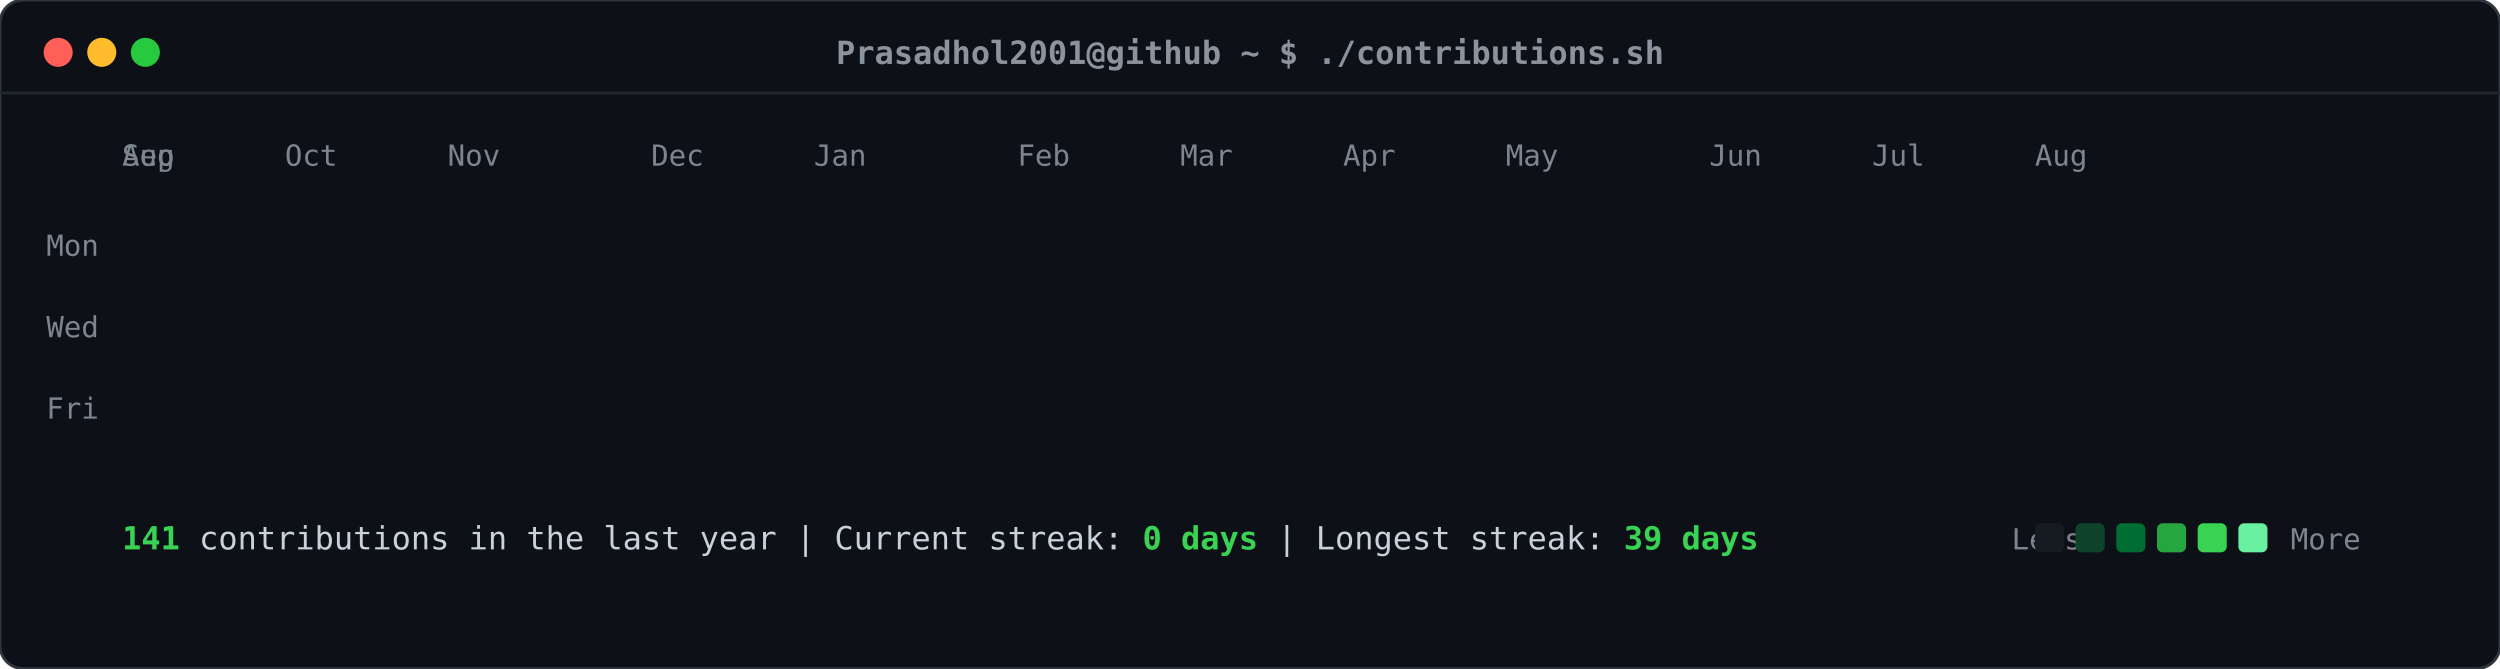
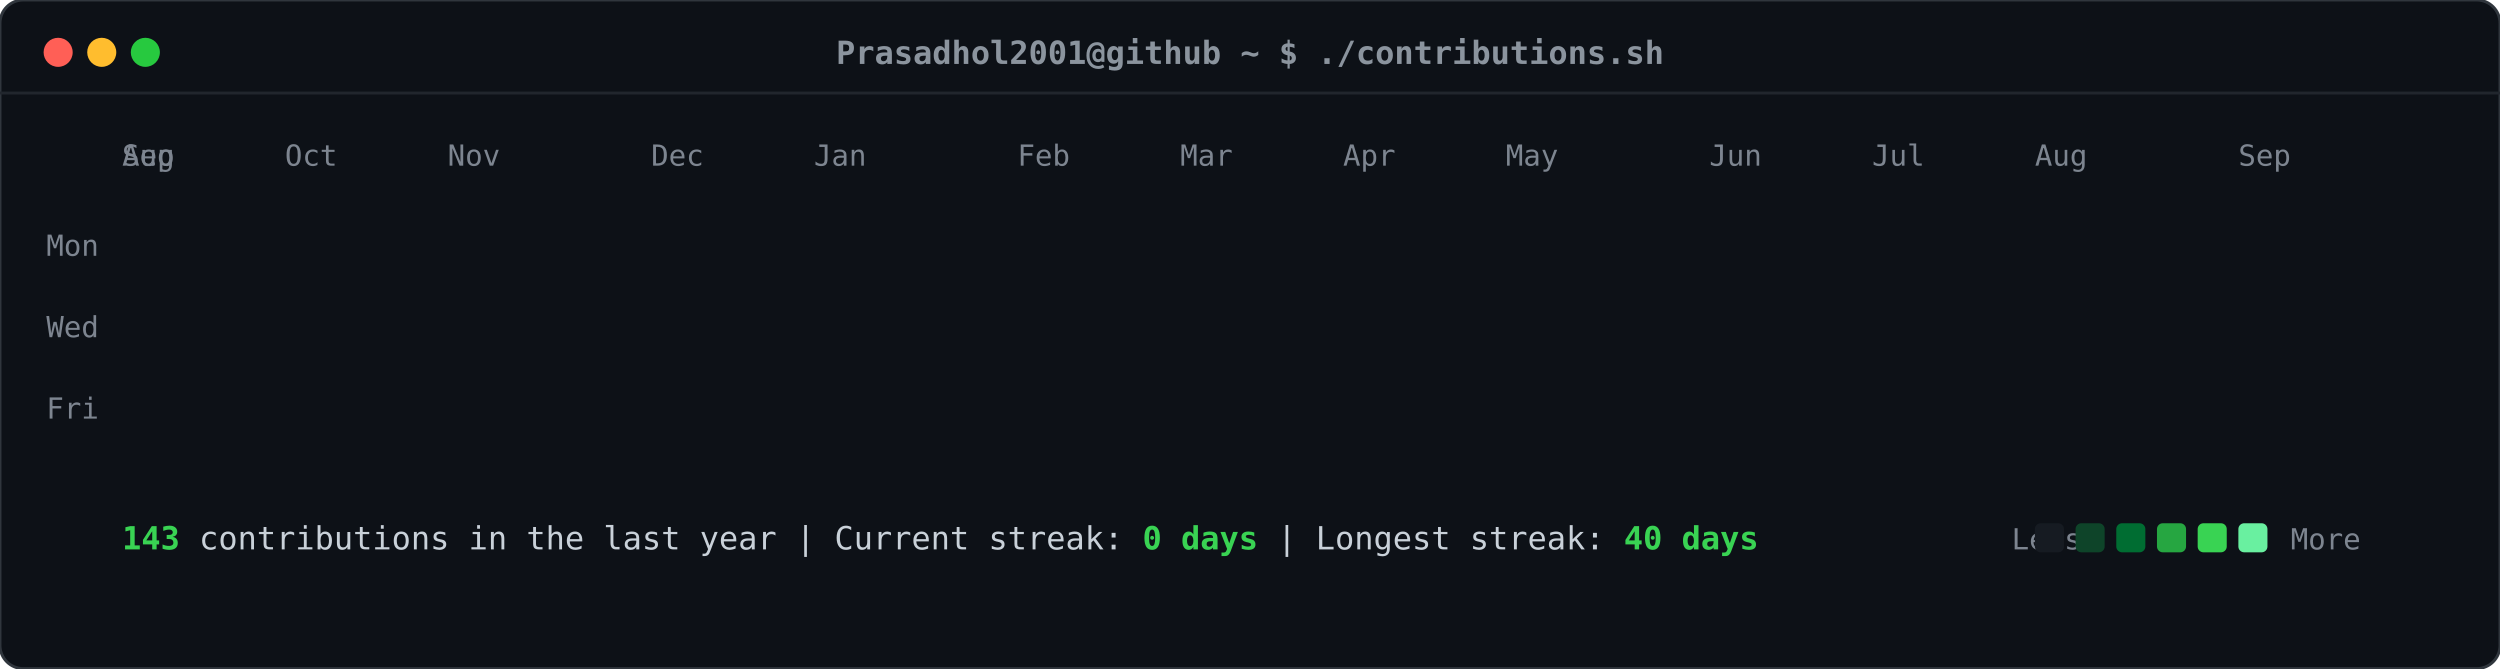
<svg xmlns="http://www.w3.org/2000/svg" viewBox="0 0 860 230" width="860" height="230">
  <defs>
    <style>
    .card-bg { fill: #0d1117; rx: 8px; ry: 8px; stroke: #30363d; stroke-width: 1px; }
    .header-dot { rx: 50%; ry: 50%; }
    .title-text { font-family: ui-monospace, SFMono-Regular, "SF Mono", Menlo, Consolas, monospace; font-size: 11px; fill: #8b949e; font-weight: 600; }
    .label-text { font-family: ui-monospace, SFMono-Regular, "SF Mono", Menlo, Consolas, monospace; font-size: 10px; fill: #7d8590; }
    .stat-text { font-family: ui-monospace, SFMono-Regular, "SF Mono", Menlo, Consolas, monospace; font-size: 11px; fill: #c9d1d9; }
    .stat-bold { font-weight: bold; fill: #39d353; }
    .day-rect { rx: 2.5px; ry: 2.5px; opacity: 0; transform: translateY(-6px); animation: slideIn 0.3s ease-out forwards; }
    @keyframes slideIn { to { opacity: 1; transform: translateY(0); } }
  </style>
  </defs>
  <rect class="card-bg" width="860" height="230" />
  <circle class="header-dot" cx="20" cy="18" r="5" fill="#ff5f56" />
  <circle class="header-dot" cx="35" cy="18" r="5" fill="#ffbd2e" />
  <circle class="header-dot" cx="50" cy="18" r="5" fill="#27c93f" />
  <text class="title-text" x="430" y="22" text-anchor="middle">Prasadhol2001@github ~ $ ./contributions.sh</text>
  <line x1="0" y1="32" x2="860" y2="32" stroke="#21262d" stroke-width="1" />
  <text class="label-text" x="34" y="88" text-anchor="end">Mon</text>
  <text class="label-text" x="34" y="116" text-anchor="end">Wed</text>
  <text class="label-text" x="34" y="144" text-anchor="end">Fri</text>
  <text class="label-text" x="42" y="57">Aug</text>
  <text class="label-text" x="42" y="57">Sep</text>
  <text class="label-text" x="98" y="57">Oct</text>
  <text class="label-text" x="154" y="57">Nov</text>
  <text class="label-text" x="224" y="57">Dec</text>
  <text class="label-text" x="280" y="57">Jan</text>
  <text class="label-text" x="350" y="57">Feb</text>
  <text class="label-text" x="406" y="57">Mar</text>
  <text class="label-text" x="462" y="57">Apr</text>
  <text class="label-text" x="518" y="57">May</text>
  <text class="label-text" x="588" y="57">Jun</text>
  <text class="label-text" x="644" y="57">Jul</text>
  <text class="label-text" x="700" y="57">Aug</text>
+   <text class="label-text" x="770" y="57">Sep</text>
  <rect class="day-rect" x="42" y="65" width="11" height="11" fill="#161b22" style="animation-delay: 0.050s;" />
  <rect class="day-rect" x="42" y="79" width="11" height="11" fill="#161b22" style="animation-delay: 0.065s;" />
  <rect class="day-rect" x="42" y="93" width="11" height="11" fill="#161b22" style="animation-delay: 0.080s;" />
  <rect class="day-rect" x="42" y="107" width="11" height="11" fill="#161b22" style="animation-delay: 0.095s;" />
  <rect class="day-rect" x="42" y="121" width="11" height="11" fill="#161b22" style="animation-delay: 0.110s;" />
  <rect class="day-rect" x="42" y="135" width="11" height="11" fill="#161b22" style="animation-delay: 0.125s;" />
  <rect class="day-rect" x="42" y="149" width="11" height="11" fill="#161b22" style="animation-delay: 0.140s;" />
  <rect class="day-rect" x="56" y="65" width="11" height="11" fill="#161b22" style="animation-delay: 0.062s;" />
  <rect class="day-rect" x="56" y="79" width="11" height="11" fill="#161b22" style="animation-delay: 0.077s;" />
  <rect class="day-rect" x="56" y="93" width="11" height="11" fill="#161b22" style="animation-delay: 0.092s;" />
  <rect class="day-rect" x="56" y="107" width="11" height="11" fill="#161b22" style="animation-delay: 0.107s;" />
  <rect class="day-rect" x="56" y="121" width="11" height="11" fill="#161b22" style="animation-delay: 0.122s;" />
  <rect class="day-rect" x="56" y="135" width="11" height="11" fill="#161b22" style="animation-delay: 0.137s;" />
  <rect class="day-rect" x="56" y="149" width="11" height="11" fill="#161b22" style="animation-delay: 0.152s;" />
  <rect class="day-rect" x="70" y="65" width="11" height="11" fill="#161b22" style="animation-delay: 0.074s;" />
  <rect class="day-rect" x="70" y="79" width="11" height="11" fill="#161b22" style="animation-delay: 0.089s;" />
  <rect class="day-rect" x="70" y="93" width="11" height="11" fill="#161b22" style="animation-delay: 0.104s;" />
  <rect class="day-rect" x="70" y="107" width="11" height="11" fill="#161b22" style="animation-delay: 0.119s;" />
  <rect class="day-rect" x="70" y="121" width="11" height="11" fill="#161b22" style="animation-delay: 0.134s;" />
  <rect class="day-rect" x="70" y="135" width="11" height="11" fill="#161b22" style="animation-delay: 0.149s;" />
  <rect class="day-rect" x="70" y="149" width="11" height="11" fill="#161b22" style="animation-delay: 0.164s;" />
  <rect class="day-rect" x="84" y="65" width="11" height="11" fill="#161b22" style="animation-delay: 0.086s;" />
  <rect class="day-rect" x="84" y="79" width="11" height="11" fill="#161b22" style="animation-delay: 0.101s;" />
  <rect class="day-rect" x="84" y="93" width="11" height="11" fill="#161b22" style="animation-delay: 0.116s;" />
  <rect class="day-rect" x="84" y="107" width="11" height="11" fill="#161b22" style="animation-delay: 0.131s;" />
  <rect class="day-rect" x="84" y="121" width="11" height="11" fill="#161b22" style="animation-delay: 0.146s;" />
  <rect class="day-rect" x="84" y="135" width="11" height="11" fill="#161b22" style="animation-delay: 0.161s;" />
  <rect class="day-rect" x="84" y="149" width="11" height="11" fill="#161b22" style="animation-delay: 0.176s;" />
  <rect class="day-rect" x="98" y="65" width="11" height="11" fill="#161b22" style="animation-delay: 0.098s;" />
  <rect class="day-rect" x="98" y="79" width="11" height="11" fill="#161b22" style="animation-delay: 0.113s;" />
  <rect class="day-rect" x="98" y="93" width="11" height="11" fill="#161b22" style="animation-delay: 0.128s;" />
  <rect class="day-rect" x="98" y="107" width="11" height="11" fill="#161b22" style="animation-delay: 0.143s;" />
  <rect class="day-rect" x="98" y="121" width="11" height="11" fill="#161b22" style="animation-delay: 0.158s;" />
  <rect class="day-rect" x="98" y="135" width="11" height="11" fill="#161b22" style="animation-delay: 0.173s;" />
  <rect class="day-rect" x="98" y="149" width="11" height="11" fill="#161b22" style="animation-delay: 0.188s;" />
  <rect class="day-rect" x="112" y="65" width="11" height="11" fill="#161b22" style="animation-delay: 0.110s;" />
  <rect class="day-rect" x="112" y="79" width="11" height="11" fill="#161b22" style="animation-delay: 0.125s;" />
  <rect class="day-rect" x="112" y="93" width="11" height="11" fill="#161b22" style="animation-delay: 0.140s;" />
  <rect class="day-rect" x="112" y="107" width="11" height="11" fill="#161b22" style="animation-delay: 0.155s;" />
  <rect class="day-rect" x="112" y="121" width="11" height="11" fill="#161b22" style="animation-delay: 0.170s;" />
  <rect class="day-rect" x="112" y="135" width="11" height="11" fill="#161b22" style="animation-delay: 0.185s;" />
  <rect class="day-rect" x="112" y="149" width="11" height="11" fill="#161b22" style="animation-delay: 0.200s;" />
  <rect class="day-rect" x="126" y="65" width="11" height="11" fill="#161b22" style="animation-delay: 0.122s;" />
  <rect class="day-rect" x="126" y="79" width="11" height="11" fill="#161b22" style="animation-delay: 0.137s;" />
  <rect class="day-rect" x="126" y="93" width="11" height="11" fill="#161b22" style="animation-delay: 0.152s;" />
  <rect class="day-rect" x="126" y="107" width="11" height="11" fill="#161b22" style="animation-delay: 0.167s;" />
  <rect class="day-rect" x="126" y="121" width="11" height="11" fill="#161b22" style="animation-delay: 0.182s;" />
  <rect class="day-rect" x="126" y="135" width="11" height="11" fill="#161b22" style="animation-delay: 0.197s;" />
  <rect class="day-rect" x="126" y="149" width="11" height="11" fill="#161b22" style="animation-delay: 0.212s;" />
  <rect class="day-rect" x="140" y="65" width="11" height="11" fill="#161b22" style="animation-delay: 0.134s;" />
  <rect class="day-rect" x="140" y="79" width="11" height="11" fill="#161b22" style="animation-delay: 0.149s;" />
  <rect class="day-rect" x="140" y="93" width="11" height="11" fill="#161b22" style="animation-delay: 0.164s;" />
  <rect class="day-rect" x="140" y="107" width="11" height="11" fill="#161b22" style="animation-delay: 0.179s;" />
  <rect class="day-rect" x="140" y="121" width="11" height="11" fill="#161b22" style="animation-delay: 0.194s;" />
  <rect class="day-rect" x="140" y="135" width="11" height="11" fill="#161b22" style="animation-delay: 0.209s;" />
  <rect class="day-rect" x="140" y="149" width="11" height="11" fill="#161b22" style="animation-delay: 0.224s;" />
  <rect class="day-rect" x="154" y="65" width="11" height="11" fill="#161b22" style="animation-delay: 0.146s;" />
  <rect class="day-rect" x="154" y="79" width="11" height="11" fill="#161b22" style="animation-delay: 0.161s;" />
  <rect class="day-rect" x="154" y="93" width="11" height="11" fill="#161b22" style="animation-delay: 0.176s;" />
  <rect class="day-rect" x="154" y="107" width="11" height="11" fill="#161b22" style="animation-delay: 0.191s;" />
  <rect class="day-rect" x="154" y="121" width="11" height="11" fill="#161b22" style="animation-delay: 0.206s;" />
  <rect class="day-rect" x="154" y="135" width="11" height="11" fill="#161b22" style="animation-delay: 0.221s;" />
  <rect class="day-rect" x="154" y="149" width="11" height="11" fill="#161b22" style="animation-delay: 0.236s;" />
  <rect class="day-rect" x="168" y="65" width="11" height="11" fill="#161b22" style="animation-delay: 0.158s;" />
  <rect class="day-rect" x="168" y="79" width="11" height="11" fill="#161b22" style="animation-delay: 0.173s;" />
  <rect class="day-rect" x="168" y="93" width="11" height="11" fill="#161b22" style="animation-delay: 0.188s;" />
  <rect class="day-rect" x="168" y="107" width="11" height="11" fill="#161b22" style="animation-delay: 0.203s;" />
  <rect class="day-rect" x="168" y="121" width="11" height="11" fill="#161b22" style="animation-delay: 0.218s;" />
  <rect class="day-rect" x="168" y="135" width="11" height="11" fill="#161b22" style="animation-delay: 0.233s;" />
  <rect class="day-rect" x="168" y="149" width="11" height="11" fill="#161b22" style="animation-delay: 0.248s;" />
  <rect class="day-rect" x="182" y="65" width="11" height="11" fill="#161b22" style="animation-delay: 0.170s;" />
  <rect class="day-rect" x="182" y="79" width="11" height="11" fill="#161b22" style="animation-delay: 0.185s;" />
  <rect class="day-rect" x="182" y="93" width="11" height="11" fill="#161b22" style="animation-delay: 0.200s;" />
  <rect class="day-rect" x="182" y="107" width="11" height="11" fill="#161b22" style="animation-delay: 0.215s;" />
  <rect class="day-rect" x="182" y="121" width="11" height="11" fill="#161b22" style="animation-delay: 0.230s;" />
  <rect class="day-rect" x="182" y="135" width="11" height="11" fill="#161b22" style="animation-delay: 0.245s;" />
  <rect class="day-rect" x="182" y="149" width="11" height="11" fill="#161b22" style="animation-delay: 0.260s;" />
  <rect class="day-rect" x="196" y="65" width="11" height="11" fill="#161b22" style="animation-delay: 0.182s;" />
  <rect class="day-rect" x="196" y="79" width="11" height="11" fill="#161b22" style="animation-delay: 0.197s;" />
  <rect class="day-rect" x="196" y="93" width="11" height="11" fill="#161b22" style="animation-delay: 0.212s;" />
  <rect class="day-rect" x="196" y="107" width="11" height="11" fill="#161b22" style="animation-delay: 0.227s;" />
  <rect class="day-rect" x="196" y="121" width="11" height="11" fill="#161b22" style="animation-delay: 0.242s;" />
  <rect class="day-rect" x="196" y="135" width="11" height="11" fill="#161b22" style="animation-delay: 0.257s;" />
  <rect class="day-rect" x="196" y="149" width="11" height="11" fill="#161b22" style="animation-delay: 0.272s;" />
  <rect class="day-rect" x="210" y="65" width="11" height="11" fill="#161b22" style="animation-delay: 0.194s;" />
  <rect class="day-rect" x="210" y="79" width="11" height="11" fill="#161b22" style="animation-delay: 0.209s;" />
  <rect class="day-rect" x="210" y="93" width="11" height="11" fill="#161b22" style="animation-delay: 0.224s;" />
  <rect class="day-rect" x="210" y="107" width="11" height="11" fill="#161b22" style="animation-delay: 0.239s;" />
  <rect class="day-rect" x="210" y="121" width="11" height="11" fill="#161b22" style="animation-delay: 0.254s;" />
  <rect class="day-rect" x="210" y="135" width="11" height="11" fill="#161b22" style="animation-delay: 0.269s;" />
  <rect class="day-rect" x="210" y="149" width="11" height="11" fill="#161b22" style="animation-delay: 0.284s;" />
  <rect class="day-rect" x="224" y="65" width="11" height="11" fill="#161b22" style="animation-delay: 0.206s;" />
  <rect class="day-rect" x="224" y="79" width="11" height="11" fill="#161b22" style="animation-delay: 0.221s;" />
  <rect class="day-rect" x="224" y="93" width="11" height="11" fill="#161b22" style="animation-delay: 0.236s;" />
  <rect class="day-rect" x="224" y="107" width="11" height="11" fill="#161b22" style="animation-delay: 0.251s;" />
  <rect class="day-rect" x="224" y="121" width="11" height="11" fill="#161b22" style="animation-delay: 0.266s;" />
  <rect class="day-rect" x="224" y="135" width="11" height="11" fill="#161b22" style="animation-delay: 0.281s;" />
  <rect class="day-rect" x="224" y="149" width="11" height="11" fill="#161b22" style="animation-delay: 0.296s;" />
  <rect class="day-rect" x="238" y="65" width="11" height="11" fill="#161b22" style="animation-delay: 0.218s;" />
  <rect class="day-rect" x="238" y="79" width="11" height="11" fill="#161b22" style="animation-delay: 0.233s;" />
  <rect class="day-rect" x="238" y="93" width="11" height="11" fill="#161b22" style="animation-delay: 0.248s;" />
  <rect class="day-rect" x="238" y="107" width="11" height="11" fill="#161b22" style="animation-delay: 0.263s;" />
  <rect class="day-rect" x="238" y="121" width="11" height="11" fill="#161b22" style="animation-delay: 0.278s;" />
  <rect class="day-rect" x="238" y="135" width="11" height="11" fill="#161b22" style="animation-delay: 0.293s;" />
  <rect class="day-rect" x="238" y="149" width="11" height="11" fill="#161b22" style="animation-delay: 0.308s;" />
  <rect class="day-rect" x="252" y="65" width="11" height="11" fill="#161b22" style="animation-delay: 0.230s;" />
  <rect class="day-rect" x="252" y="79" width="11" height="11" fill="#161b22" style="animation-delay: 0.245s;" />
  <rect class="day-rect" x="252" y="93" width="11" height="11" fill="#161b22" style="animation-delay: 0.260s;" />
  <rect class="day-rect" x="252" y="107" width="11" height="11" fill="#161b22" style="animation-delay: 0.275s;" />
  <rect class="day-rect" x="252" y="121" width="11" height="11" fill="#161b22" style="animation-delay: 0.290s;" />
  <rect class="day-rect" x="252" y="135" width="11" height="11" fill="#161b22" style="animation-delay: 0.305s;" />
  <rect class="day-rect" x="252" y="149" width="11" height="11" fill="#161b22" style="animation-delay: 0.320s;" />
  <rect class="day-rect" x="266" y="65" width="11" height="11" fill="#161b22" style="animation-delay: 0.242s;" />
  <rect class="day-rect" x="266" y="79" width="11" height="11" fill="#161b22" style="animation-delay: 0.257s;" />
  <rect class="day-rect" x="266" y="93" width="11" height="11" fill="#006d32" style="animation-delay: 0.272s;" />
  <rect class="day-rect" x="266" y="107" width="11" height="11" fill="#161b22" style="animation-delay: 0.287s;" />
  <rect class="day-rect" x="266" y="121" width="11" height="11" fill="#161b22" style="animation-delay: 0.302s;" />
  <rect class="day-rect" x="266" y="135" width="11" height="11" fill="#161b22" style="animation-delay: 0.317s;" />
  <rect class="day-rect" x="266" y="149" width="11" height="11" fill="#161b22" style="animation-delay: 0.332s;" />
  <rect class="day-rect" x="280" y="65" width="11" height="11" fill="#161b22" style="animation-delay: 0.254s;" />
  <rect class="day-rect" x="280" y="79" width="11" height="11" fill="#161b22" style="animation-delay: 0.269s;" />
  <rect class="day-rect" x="280" y="93" width="11" height="11" fill="#161b22" style="animation-delay: 0.284s;" />
  <rect class="day-rect" x="280" y="107" width="11" height="11" fill="#161b22" style="animation-delay: 0.299s;" />
  <rect class="day-rect" x="280" y="121" width="11" height="11" fill="#161b22" style="animation-delay: 0.314s;" />
  <rect class="day-rect" x="280" y="135" width="11" height="11" fill="#161b22" style="animation-delay: 0.329s;" />
  <rect class="day-rect" x="280" y="149" width="11" height="11" fill="#161b22" style="animation-delay: 0.344s;" />
  <rect class="day-rect" x="294" y="65" width="11" height="11" fill="#161b22" style="animation-delay: 0.266s;" />
  <rect class="day-rect" x="294" y="79" width="11" height="11" fill="#161b22" style="animation-delay: 0.281s;" />
  <rect class="day-rect" x="294" y="93" width="11" height="11" fill="#161b22" style="animation-delay: 0.296s;" />
  <rect class="day-rect" x="294" y="107" width="11" height="11" fill="#161b22" style="animation-delay: 0.311s;" />
  <rect class="day-rect" x="294" y="121" width="11" height="11" fill="#161b22" style="animation-delay: 0.326s;" />
  <rect class="day-rect" x="294" y="135" width="11" height="11" fill="#161b22" style="animation-delay: 0.341s;" />
  <rect class="day-rect" x="294" y="149" width="11" height="11" fill="#161b22" style="animation-delay: 0.356s;" />
  <rect class="day-rect" x="308" y="65" width="11" height="11" fill="#161b22" style="animation-delay: 0.278s;" />
  <rect class="day-rect" x="308" y="79" width="11" height="11" fill="#161b22" style="animation-delay: 0.293s;" />
  <rect class="day-rect" x="308" y="93" width="11" height="11" fill="#161b22" style="animation-delay: 0.308s;" />
  <rect class="day-rect" x="308" y="107" width="11" height="11" fill="#161b22" style="animation-delay: 0.323s;" />
  <rect class="day-rect" x="308" y="121" width="11" height="11" fill="#161b22" style="animation-delay: 0.338s;" />
  <rect class="day-rect" x="308" y="135" width="11" height="11" fill="#161b22" style="animation-delay: 0.353s;" />
  <rect class="day-rect" x="308" y="149" width="11" height="11" fill="#161b22" style="animation-delay: 0.368s;" />
  <rect class="day-rect" x="322" y="65" width="11" height="11" fill="#161b22" style="animation-delay: 0.290s;" />
  <rect class="day-rect" x="322" y="79" width="11" height="11" fill="#161b22" style="animation-delay: 0.305s;" />
  <rect class="day-rect" x="322" y="93" width="11" height="11" fill="#161b22" style="animation-delay: 0.320s;" />
  <rect class="day-rect" x="322" y="107" width="11" height="11" fill="#161b22" style="animation-delay: 0.335s;" />
  <rect class="day-rect" x="322" y="121" width="11" height="11" fill="#161b22" style="animation-delay: 0.350s;" />
  <rect class="day-rect" x="322" y="135" width="11" height="11" fill="#161b22" style="animation-delay: 0.365s;" />
  <rect class="day-rect" x="322" y="149" width="11" height="11" fill="#161b22" style="animation-delay: 0.380s;" />
  <rect class="day-rect" x="336" y="65" width="11" height="11" fill="#161b22" style="animation-delay: 0.302s;" />
  <rect class="day-rect" x="336" y="79" width="11" height="11" fill="#161b22" style="animation-delay: 0.317s;" />
  <rect class="day-rect" x="336" y="93" width="11" height="11" fill="#161b22" style="animation-delay: 0.332s;" />
  <rect class="day-rect" x="336" y="107" width="11" height="11" fill="#161b22" style="animation-delay: 0.347s;" />
  <rect class="day-rect" x="336" y="121" width="11" height="11" fill="#161b22" style="animation-delay: 0.362s;" />
  <rect class="day-rect" x="336" y="135" width="11" height="11" fill="#161b22" style="animation-delay: 0.377s;" />
  <rect class="day-rect" x="336" y="149" width="11" height="11" fill="#161b22" style="animation-delay: 0.392s;" />
  <rect class="day-rect" x="350" y="65" width="11" height="11" fill="#161b22" style="animation-delay: 0.314s;" />
  <rect class="day-rect" x="350" y="79" width="11" height="11" fill="#161b22" style="animation-delay: 0.329s;" />
  <rect class="day-rect" x="350" y="93" width="11" height="11" fill="#161b22" style="animation-delay: 0.344s;" />
  <rect class="day-rect" x="350" y="107" width="11" height="11" fill="#161b22" style="animation-delay: 0.359s;" />
  <rect class="day-rect" x="350" y="121" width="11" height="11" fill="#161b22" style="animation-delay: 0.374s;" />
  <rect class="day-rect" x="350" y="135" width="11" height="11" fill="#161b22" style="animation-delay: 0.389s;" />
  <rect class="day-rect" x="350" y="149" width="11" height="11" fill="#161b22" style="animation-delay: 0.404s;" />
  <rect class="day-rect" x="364" y="65" width="11" height="11" fill="#161b22" style="animation-delay: 0.326s;" />
  <rect class="day-rect" x="364" y="79" width="11" height="11" fill="#161b22" style="animation-delay: 0.341s;" />
  <rect class="day-rect" x="364" y="93" width="11" height="11" fill="#161b22" style="animation-delay: 0.356s;" />
  <rect class="day-rect" x="364" y="107" width="11" height="11" fill="#161b22" style="animation-delay: 0.371s;" />
  <rect class="day-rect" x="364" y="121" width="11" height="11" fill="#161b22" style="animation-delay: 0.386s;" />
  <rect class="day-rect" x="364" y="135" width="11" height="11" fill="#161b22" style="animation-delay: 0.401s;" />
  <rect class="day-rect" x="364" y="149" width="11" height="11" fill="#161b22" style="animation-delay: 0.416s;" />
  <rect class="day-rect" x="378" y="65" width="11" height="11" fill="#161b22" style="animation-delay: 0.338s;" />
  <rect class="day-rect" x="378" y="79" width="11" height="11" fill="#161b22" style="animation-delay: 0.353s;" />
  <rect class="day-rect" x="378" y="93" width="11" height="11" fill="#161b22" style="animation-delay: 0.368s;" />
  <rect class="day-rect" x="378" y="107" width="11" height="11" fill="#161b22" style="animation-delay: 0.383s;" />
  <rect class="day-rect" x="378" y="121" width="11" height="11" fill="#161b22" style="animation-delay: 0.398s;" />
  <rect class="day-rect" x="378" y="135" width="11" height="11" fill="#161b22" style="animation-delay: 0.413s;" />
  <rect class="day-rect" x="378" y="149" width="11" height="11" fill="#161b22" style="animation-delay: 0.428s;" />
  <rect class="day-rect" x="392" y="65" width="11" height="11" fill="#161b22" style="animation-delay: 0.350s;" />
  <rect class="day-rect" x="392" y="79" width="11" height="11" fill="#161b22" style="animation-delay: 0.365s;" />
  <rect class="day-rect" x="392" y="93" width="11" height="11" fill="#161b22" style="animation-delay: 0.380s;" />
  <rect class="day-rect" x="392" y="107" width="11" height="11" fill="#161b22" style="animation-delay: 0.395s;" />
  <rect class="day-rect" x="392" y="121" width="11" height="11" fill="#161b22" style="animation-delay: 0.410s;" />
  <rect class="day-rect" x="392" y="135" width="11" height="11" fill="#161b22" style="animation-delay: 0.425s;" />
  <rect class="day-rect" x="392" y="149" width="11" height="11" fill="#161b22" style="animation-delay: 0.440s;" />
  <rect class="day-rect" x="406" y="65" width="11" height="11" fill="#161b22" style="animation-delay: 0.362s;" />
  <rect class="day-rect" x="406" y="79" width="11" height="11" fill="#161b22" style="animation-delay: 0.377s;" />
  <rect class="day-rect" x="406" y="93" width="11" height="11" fill="#161b22" style="animation-delay: 0.392s;" />
  <rect class="day-rect" x="406" y="107" width="11" height="11" fill="#161b22" style="animation-delay: 0.407s;" />
  <rect class="day-rect" x="406" y="121" width="11" height="11" fill="#161b22" style="animation-delay: 0.422s;" />
  <rect class="day-rect" x="406" y="135" width="11" height="11" fill="#161b22" style="animation-delay: 0.437s;" />
  <rect class="day-rect" x="406" y="149" width="11" height="11" fill="#161b22" style="animation-delay: 0.452s;" />
  <rect class="day-rect" x="420" y="65" width="11" height="11" fill="#161b22" style="animation-delay: 0.374s;" />
  <rect class="day-rect" x="420" y="79" width="11" height="11" fill="#161b22" style="animation-delay: 0.389s;" />
  <rect class="day-rect" x="420" y="93" width="11" height="11" fill="#161b22" style="animation-delay: 0.404s;" />
  <rect class="day-rect" x="420" y="107" width="11" height="11" fill="#161b22" style="animation-delay: 0.419s;" />
  <rect class="day-rect" x="420" y="121" width="11" height="11" fill="#161b22" style="animation-delay: 0.434s;" />
  <rect class="day-rect" x="420" y="135" width="11" height="11" fill="#161b22" style="animation-delay: 0.449s;" />
  <rect class="day-rect" x="420" y="149" width="11" height="11" fill="#161b22" style="animation-delay: 0.464s;" />
  <rect class="day-rect" x="434" y="65" width="11" height="11" fill="#161b22" style="animation-delay: 0.386s;" />
  <rect class="day-rect" x="434" y="79" width="11" height="11" fill="#161b22" style="animation-delay: 0.401s;" />
  <rect class="day-rect" x="434" y="93" width="11" height="11" fill="#161b22" style="animation-delay: 0.416s;" />
  <rect class="day-rect" x="434" y="107" width="11" height="11" fill="#161b22" style="animation-delay: 0.431s;" />
  <rect class="day-rect" x="434" y="121" width="11" height="11" fill="#161b22" style="animation-delay: 0.446s;" />
  <rect class="day-rect" x="434" y="135" width="11" height="11" fill="#161b22" style="animation-delay: 0.461s;" />
  <rect class="day-rect" x="434" y="149" width="11" height="11" fill="#161b22" style="animation-delay: 0.476s;" />
  <rect class="day-rect" x="448" y="65" width="11" height="11" fill="#161b22" style="animation-delay: 0.398s;" />
  <rect class="day-rect" x="448" y="79" width="11" height="11" fill="#161b22" style="animation-delay: 0.413s;" />
  <rect class="day-rect" x="448" y="93" width="11" height="11" fill="#161b22" style="animation-delay: 0.428s;" />
  <rect class="day-rect" x="448" y="107" width="11" height="11" fill="#161b22" style="animation-delay: 0.443s;" />
  <rect class="day-rect" x="448" y="121" width="11" height="11" fill="#161b22" style="animation-delay: 0.458s;" />
  <rect class="day-rect" x="448" y="135" width="11" height="11" fill="#161b22" style="animation-delay: 0.473s;" />
  <rect class="day-rect" x="448" y="149" width="11" height="11" fill="#161b22" style="animation-delay: 0.488s;" />
  <rect class="day-rect" x="462" y="65" width="11" height="11" fill="#161b22" style="animation-delay: 0.410s;" />
  <rect class="day-rect" x="462" y="79" width="11" height="11" fill="#161b22" style="animation-delay: 0.425s;" />
  <rect class="day-rect" x="462" y="93" width="11" height="11" fill="#161b22" style="animation-delay: 0.440s;" />
  <rect class="day-rect" x="462" y="107" width="11" height="11" fill="#161b22" style="animation-delay: 0.455s;" />
  <rect class="day-rect" x="462" y="121" width="11" height="11" fill="#161b22" style="animation-delay: 0.470s;" />
  <rect class="day-rect" x="462" y="135" width="11" height="11" fill="#161b22" style="animation-delay: 0.485s;" />
  <rect class="day-rect" x="462" y="149" width="11" height="11" fill="#161b22" style="animation-delay: 0.500s;" />
  <rect class="day-rect" x="476" y="65" width="11" height="11" fill="#161b22" style="animation-delay: 0.422s;" />
  <rect class="day-rect" x="476" y="79" width="11" height="11" fill="#161b22" style="animation-delay: 0.437s;" />
  <rect class="day-rect" x="476" y="93" width="11" height="11" fill="#161b22" style="animation-delay: 0.452s;" />
  <rect class="day-rect" x="476" y="107" width="11" height="11" fill="#161b22" style="animation-delay: 0.467s;" />
  <rect class="day-rect" x="476" y="121" width="11" height="11" fill="#161b22" style="animation-delay: 0.482s;" />
  <rect class="day-rect" x="476" y="135" width="11" height="11" fill="#161b22" style="animation-delay: 0.497s;" />
  <rect class="day-rect" x="476" y="149" width="11" height="11" fill="#161b22" style="animation-delay: 0.512s;" />
  <rect class="day-rect" x="490" y="65" width="11" height="11" fill="#161b22" style="animation-delay: 0.434s;" />
  <rect class="day-rect" x="490" y="79" width="11" height="11" fill="#161b22" style="animation-delay: 0.449s;" />
  <rect class="day-rect" x="490" y="93" width="11" height="11" fill="#161b22" style="animation-delay: 0.464s;" />
  <rect class="day-rect" x="490" y="107" width="11" height="11" fill="#161b22" style="animation-delay: 0.479s;" />
  <rect class="day-rect" x="490" y="121" width="11" height="11" fill="#161b22" style="animation-delay: 0.494s;" />
  <rect class="day-rect" x="490" y="135" width="11" height="11" fill="#161b22" style="animation-delay: 0.509s;" />
  <rect class="day-rect" x="490" y="149" width="11" height="11" fill="#161b22" style="animation-delay: 0.524s;" />
  <rect class="day-rect" x="504" y="65" width="11" height="11" fill="#161b22" style="animation-delay: 0.446s;" />
  <rect class="day-rect" x="504" y="79" width="11" height="11" fill="#161b22" style="animation-delay: 0.461s;" />
  <rect class="day-rect" x="504" y="93" width="11" height="11" fill="#161b22" style="animation-delay: 0.476s;" />
  <rect class="day-rect" x="504" y="107" width="11" height="11" fill="#161b22" style="animation-delay: 0.491s;" />
  <rect class="day-rect" x="504" y="121" width="11" height="11" fill="#161b22" style="animation-delay: 0.506s;" />
  <rect class="day-rect" x="504" y="135" width="11" height="11" fill="#161b22" style="animation-delay: 0.521s;" />
  <rect class="day-rect" x="504" y="149" width="11" height="11" fill="#161b22" style="animation-delay: 0.536s;" />
  <rect class="day-rect" x="518" y="65" width="11" height="11" fill="#161b22" style="animation-delay: 0.458s;" />
  <rect class="day-rect" x="518" y="79" width="11" height="11" fill="#161b22" style="animation-delay: 0.473s;" />
  <rect class="day-rect" x="518" y="93" width="11" height="11" fill="#161b22" style="animation-delay: 0.488s;" />
  <rect class="day-rect" x="518" y="107" width="11" height="11" fill="#161b22" style="animation-delay: 0.503s;" />
  <rect class="day-rect" x="518" y="121" width="11" height="11" fill="#161b22" style="animation-delay: 0.518s;" />
  <rect class="day-rect" x="518" y="135" width="11" height="11" fill="#161b22" style="animation-delay: 0.533s;" />
  <rect class="day-rect" x="518" y="149" width="11" height="11" fill="#161b22" style="animation-delay: 0.548s;" />
  <rect class="day-rect" x="532" y="65" width="11" height="11" fill="#161b22" style="animation-delay: 0.470s;" />
  <rect class="day-rect" x="532" y="79" width="11" height="11" fill="#161b22" style="animation-delay: 0.485s;" />
  <rect class="day-rect" x="532" y="93" width="11" height="11" fill="#161b22" style="animation-delay: 0.500s;" />
  <rect class="day-rect" x="532" y="107" width="11" height="11" fill="#161b22" style="animation-delay: 0.515s;" />
  <rect class="day-rect" x="532" y="121" width="11" height="11" fill="#161b22" style="animation-delay: 0.530s;" />
  <rect class="day-rect" x="532" y="135" width="11" height="11" fill="#161b22" style="animation-delay: 0.545s;" />
  <rect class="day-rect" x="532" y="149" width="11" height="11" fill="#161b22" style="animation-delay: 0.560s;" />
  <rect class="day-rect" x="546" y="65" width="11" height="11" fill="#161b22" style="animation-delay: 0.482s;" />
  <rect class="day-rect" x="546" y="79" width="11" height="11" fill="#161b22" style="animation-delay: 0.497s;" />
  <rect class="day-rect" x="546" y="93" width="11" height="11" fill="#161b22" style="animation-delay: 0.512s;" />
  <rect class="day-rect" x="546" y="107" width="11" height="11" fill="#161b22" style="animation-delay: 0.527s;" />
  <rect class="day-rect" x="546" y="121" width="11" height="11" fill="#161b22" style="animation-delay: 0.542s;" />
  <rect class="day-rect" x="546" y="135" width="11" height="11" fill="#161b22" style="animation-delay: 0.557s;" />
  <rect class="day-rect" x="546" y="149" width="11" height="11" fill="#161b22" style="animation-delay: 0.572s;" />
  <rect class="day-rect" x="560" y="65" width="11" height="11" fill="#161b22" style="animation-delay: 0.494s;" />
  <rect class="day-rect" x="560" y="79" width="11" height="11" fill="#161b22" style="animation-delay: 0.509s;" />
  <rect class="day-rect" x="560" y="93" width="11" height="11" fill="#161b22" style="animation-delay: 0.524s;" />
  <rect class="day-rect" x="560" y="107" width="11" height="11" fill="#161b22" style="animation-delay: 0.539s;" />
  <rect class="day-rect" x="560" y="121" width="11" height="11" fill="#0e4429" style="animation-delay: 0.554s;" />
  <rect class="day-rect" x="560" y="135" width="11" height="11" fill="#161b22" style="animation-delay: 0.569s;" />
  <rect class="day-rect" x="560" y="149" width="11" height="11" fill="#006d32" style="animation-delay: 0.584s;" />
  <rect class="day-rect" x="574" y="65" width="11" height="11" fill="#161b22" style="animation-delay: 0.506s;" />
  <rect class="day-rect" x="574" y="79" width="11" height="11" fill="#161b22" style="animation-delay: 0.521s;" />
  <rect class="day-rect" x="574" y="93" width="11" height="11" fill="#39d353" style="animation-delay: 0.536s;" />
  <rect class="day-rect" x="574" y="107" width="11" height="11" fill="#26a641" style="animation-delay: 0.551s;" />
  <rect class="day-rect" x="574" y="121" width="11" height="11" fill="#006d32" style="animation-delay: 0.566s;" />
  <rect class="day-rect" x="574" y="135" width="11" height="11" fill="#0e4429" style="animation-delay: 0.581s;" />
  <rect class="day-rect" x="574" y="149" width="11" height="11" fill="#161b22" style="animation-delay: 0.596s;" />
  <rect class="day-rect" x="588" y="65" width="11" height="11" fill="#161b22" style="animation-delay: 0.518s;" />
  <rect class="day-rect" x="588" y="79" width="11" height="11" fill="#0e4429" style="animation-delay: 0.533s;" />
  <rect class="day-rect" x="588" y="93" width="11" height="11" fill="#006d32" style="animation-delay: 0.548s;" />
  <rect class="day-rect" x="588" y="107" width="11" height="11" fill="#161b22" style="animation-delay: 0.563s;" />
  <rect class="day-rect" x="588" y="121" width="11" height="11" fill="#161b22" style="animation-delay: 0.578s;" />
  <rect class="day-rect" x="588" y="135" width="11" height="11" fill="#161b22" style="animation-delay: 0.593s;" />
  <rect class="day-rect" x="588" y="149" width="11" height="11" fill="#161b22" style="animation-delay: 0.608s;" />
  <rect class="day-rect" x="602" y="65" width="11" height="11" fill="#161b22" style="animation-delay: 0.530s;" />
  <rect class="day-rect" x="602" y="79" width="11" height="11" fill="#161b22" style="animation-delay: 0.545s;" />
  <rect class="day-rect" x="602" y="93" width="11" height="11" fill="#161b22" style="animation-delay: 0.560s;" />
  <rect class="day-rect" x="602" y="107" width="11" height="11" fill="#161b22" style="animation-delay: 0.575s;" />
  <rect class="day-rect" x="602" y="121" width="11" height="11" fill="#161b22" style="animation-delay: 0.590s;" />
  <rect class="day-rect" x="602" y="135" width="11" height="11" fill="#161b22" style="animation-delay: 0.605s;" />
  <rect class="day-rect" x="602" y="149" width="11" height="11" fill="#161b22" style="animation-delay: 0.620s;" />
  <rect class="day-rect" x="616" y="65" width="11" height="11" fill="#161b22" style="animation-delay: 0.542s;" />
  <rect class="day-rect" x="616" y="79" width="11" height="11" fill="#161b22" style="animation-delay: 0.557s;" />
  <rect class="day-rect" x="616" y="93" width="11" height="11" fill="#161b22" style="animation-delay: 0.572s;" />
  <rect class="day-rect" x="616" y="107" width="11" height="11" fill="#161b22" style="animation-delay: 0.587s;" />
  <rect class="day-rect" x="616" y="121" width="11" height="11" fill="#161b22" style="animation-delay: 0.602s;" />
  <rect class="day-rect" x="616" y="135" width="11" height="11" fill="#161b22" style="animation-delay: 0.617s;" />
  <rect class="day-rect" x="616" y="149" width="11" height="11" fill="#161b22" style="animation-delay: 0.632s;" />
  <rect class="day-rect" x="630" y="65" width="11" height="11" fill="#161b22" style="animation-delay: 0.554s;" />
  <rect class="day-rect" x="630" y="79" width="11" height="11" fill="#161b22" style="animation-delay: 0.569s;" />
  <rect class="day-rect" x="630" y="93" width="11" height="11" fill="#161b22" style="animation-delay: 0.584s;" />
  <rect class="day-rect" x="630" y="107" width="11" height="11" fill="#161b22" style="animation-delay: 0.599s;" />
  <rect class="day-rect" x="630" y="121" width="11" height="11" fill="#161b22" style="animation-delay: 0.614s;" />
  <rect class="day-rect" x="630" y="135" width="11" height="11" fill="#161b22" style="animation-delay: 0.629s;" />
  <rect class="day-rect" x="630" y="149" width="11" height="11" fill="#39d353" style="animation-delay: 0.644s;" />
  <rect class="day-rect" x="644" y="65" width="11" height="11" fill="#161b22" style="animation-delay: 0.566s;" />
  <rect class="day-rect" x="644" y="79" width="11" height="11" fill="#39d353" style="animation-delay: 0.581s;" />
  <rect class="day-rect" x="644" y="93" width="11" height="11" fill="#39d353" style="animation-delay: 0.596s;" />
  <rect class="day-rect" x="644" y="107" width="11" height="11" fill="#0e4429" style="animation-delay: 0.611s;" />
  <rect class="day-rect" x="644" y="121" width="11" height="11" fill="#161b22" style="animation-delay: 0.626s;" />
  <rect class="day-rect" x="644" y="135" width="11" height="11" fill="#161b22" style="animation-delay: 0.641s;" />
  <rect class="day-rect" x="644" y="149" width="11" height="11" fill="#161b22" style="animation-delay: 0.656s;" />
  <rect class="day-rect" x="658" y="65" width="11" height="11" fill="#161b22" style="animation-delay: 0.578s;" />
  <rect class="day-rect" x="658" y="79" width="11" height="11" fill="#161b22" style="animation-delay: 0.593s;" />
  <rect class="day-rect" x="658" y="93" width="11" height="11" fill="#161b22" style="animation-delay: 0.608s;" />
  <rect class="day-rect" x="658" y="107" width="11" height="11" fill="#161b22" style="animation-delay: 0.623s;" />
  <rect class="day-rect" x="658" y="121" width="11" height="11" fill="#161b22" style="animation-delay: 0.638s;" />
  <rect class="day-rect" x="658" y="135" width="11" height="11" fill="#161b22" style="animation-delay: 0.653s;" />
  <rect class="day-rect" x="658" y="149" width="11" height="11" fill="#161b22" style="animation-delay: 0.668s;" />
  <rect class="day-rect" x="672" y="65" width="11" height="11" fill="#161b22" style="animation-delay: 0.590s;" />
  <rect class="day-rect" x="672" y="79" width="11" height="11" fill="#161b22" style="animation-delay: 0.605s;" />
  <rect class="day-rect" x="672" y="93" width="11" height="11" fill="#161b22" style="animation-delay: 0.620s;" />
  <rect class="day-rect" x="672" y="107" width="11" height="11" fill="#161b22" style="animation-delay: 0.635s;" />
  <rect class="day-rect" x="672" y="121" width="11" height="11" fill="#161b22" style="animation-delay: 0.650s;" />
  <rect class="day-rect" x="672" y="135" width="11" height="11" fill="#161b22" style="animation-delay: 0.665s;" />
  <rect class="day-rect" x="672" y="149" width="11" height="11" fill="#161b22" style="animation-delay: 0.680s;" />
  <rect class="day-rect" x="686" y="65" width="11" height="11" fill="#161b22" style="animation-delay: 0.602s;" />
  <rect class="day-rect" x="686" y="79" width="11" height="11" fill="#161b22" style="animation-delay: 0.617s;" />
  <rect class="day-rect" x="686" y="93" width="11" height="11" fill="#161b22" style="animation-delay: 0.632s;" />
  <rect class="day-rect" x="686" y="107" width="11" height="11" fill="#161b22" style="animation-delay: 0.647s;" />
  <rect class="day-rect" x="686" y="121" width="11" height="11" fill="#39d353" style="animation-delay: 0.662s;" />
  <rect class="day-rect" x="686" y="135" width="11" height="11" fill="#006d32" style="animation-delay: 0.677s;" />
  <rect class="day-rect" x="686" y="149" width="11" height="11" fill="#006d32" style="animation-delay: 0.692s;" />
  <rect class="day-rect" x="700" y="65" width="11" height="11" fill="#006d32" style="animation-delay: 0.614s;" />
  <rect class="day-rect" x="700" y="79" width="11" height="11" fill="#006d32" style="animation-delay: 0.629s;" />
  <rect class="day-rect" x="700" y="93" width="11" height="11" fill="#006d32" style="animation-delay: 0.644s;" />
  <rect class="day-rect" x="700" y="107" width="11" height="11" fill="#006d32" style="animation-delay: 0.659s;" />
  <rect class="day-rect" x="700" y="121" width="11" height="11" fill="#006d32" style="animation-delay: 0.674s;" />
  <rect class="day-rect" x="700" y="135" width="11" height="11" fill="#006d32" style="animation-delay: 0.689s;" />
  <rect class="day-rect" x="700" y="149" width="11" height="11" fill="#006d32" style="animation-delay: 0.704s;" />
  <rect class="day-rect" x="714" y="65" width="11" height="11" fill="#006d32" style="animation-delay: 0.626s;" />
  <rect class="day-rect" x="714" y="79" width="11" height="11" fill="#006d32" style="animation-delay: 0.641s;" />
  <rect class="day-rect" x="714" y="93" width="11" height="11" fill="#006d32" style="animation-delay: 0.656s;" />
  <rect class="day-rect" x="714" y="107" width="11" height="11" fill="#006d32" style="animation-delay: 0.671s;" />
  <rect class="day-rect" x="714" y="121" width="11" height="11" fill="#006d32" style="animation-delay: 0.686s;" />
  <rect class="day-rect" x="714" y="135" width="11" height="11" fill="#006d32" style="animation-delay: 0.701s;" />
  <rect class="day-rect" x="714" y="149" width="11" height="11" fill="#006d32" style="animation-delay: 0.716s;" />
  <rect class="day-rect" x="728" y="65" width="11" height="11" fill="#006d32" style="animation-delay: 0.638s;" />
  <rect class="day-rect" x="728" y="79" width="11" height="11" fill="#006d32" style="animation-delay: 0.653s;" />
  <rect class="day-rect" x="728" y="93" width="11" height="11" fill="#006d32" style="animation-delay: 0.668s;" />
  <rect class="day-rect" x="728" y="107" width="11" height="11" fill="#006d32" style="animation-delay: 0.683s;" />
  <rect class="day-rect" x="728" y="121" width="11" height="11" fill="#006d32" style="animation-delay: 0.698s;" />
  <rect class="day-rect" x="728" y="135" width="11" height="11" fill="#006d32" style="animation-delay: 0.713s;" />
  <rect class="day-rect" x="728" y="149" width="11" height="11" fill="#006d32" style="animation-delay: 0.728s;" />
  <rect class="day-rect" x="742" y="65" width="11" height="11" fill="#006d32" style="animation-delay: 0.650s;" />
  <rect class="day-rect" x="742" y="79" width="11" height="11" fill="#006d32" style="animation-delay: 0.665s;" />
  <rect class="day-rect" x="742" y="93" width="11" height="11" fill="#006d32" style="animation-delay: 0.680s;" />
  <rect class="day-rect" x="742" y="107" width="11" height="11" fill="#006d32" style="animation-delay: 0.695s;" />
  <rect class="day-rect" x="742" y="121" width="11" height="11" fill="#006d32" style="animation-delay: 0.710s;" />
  <rect class="day-rect" x="742" y="135" width="11" height="11" fill="#006d32" style="animation-delay: 0.725s;" />
  <rect class="day-rect" x="742" y="149" width="11" height="11" fill="#006d32" style="animation-delay: 0.740s;" />
  <rect class="day-rect" x="756" y="65" width="11" height="11" fill="#006d32" style="animation-delay: 0.662s;" />
  <rect class="day-rect" x="756" y="79" width="11" height="11" fill="#006d32" style="animation-delay: 0.677s;" />
  <rect class="day-rect" x="756" y="93" width="11" height="11" fill="#006d32" style="animation-delay: 0.692s;" />
  <rect class="day-rect" x="756" y="107" width="11" height="11" fill="#006d32" style="animation-delay: 0.707s;" />
  <rect class="day-rect" x="756" y="121" width="11" height="11" fill="#006d32" style="animation-delay: 0.722s;" />
  <rect class="day-rect" x="756" y="135" width="11" height="11" fill="#006d32" style="animation-delay: 0.737s;" />
  <rect class="day-rect" x="756" y="149" width="11" height="11" fill="#006d32" style="animation-delay: 0.752s;" />
  <rect class="day-rect" x="770" y="65" width="11" height="11" fill="#006d32" style="animation-delay: 0.674s;" />
-   <rect class="day-rect" x="770" y="79" width="11" height="11" fill="#161b22" style="animation-delay: 0.689s;" />
+   <rect class="day-rect" x="770" y="79" width="11" height="11" fill="#006d32" style="animation-delay: 0.689s;" />
+   <rect class="day-rect" x="770" y="93" width="11" height="11" fill="#161b22" style="animation-delay: 0.704s;" />
  <text class="stat-text" x="42" y="189">
-     <tspan class="stat-bold">141</tspan> contributions in the last year | 
+     <tspan class="stat-bold">143</tspan> contributions in the last year | 
  Current streak: <tspan class="stat-bold">0 days</tspan> | 
-   Longest streak: <tspan class="stat-bold">39 days</tspan>
+   Longest streak: <tspan class="stat-bold">40 days</tspan>
  </text>
  <text class="label-text" x="692" y="189">Less</text>
  <rect x="700" y="180" width="10" height="10" rx="2" fill="#161b22" />
  <rect x="714" y="180" width="10" height="10" rx="2" fill="#0e4429" />
  <rect x="728" y="180" width="10" height="10" rx="2" fill="#006d32" />
  <rect x="742" y="180" width="10" height="10" rx="2" fill="#26a641" />
  <rect x="756" y="180" width="10" height="10" rx="2" fill="#39d353" />
  <rect x="770" y="180" width="10" height="10" rx="2" fill="#69f0a0" />
  <text class="label-text" x="788" y="189">More</text>
</svg>
